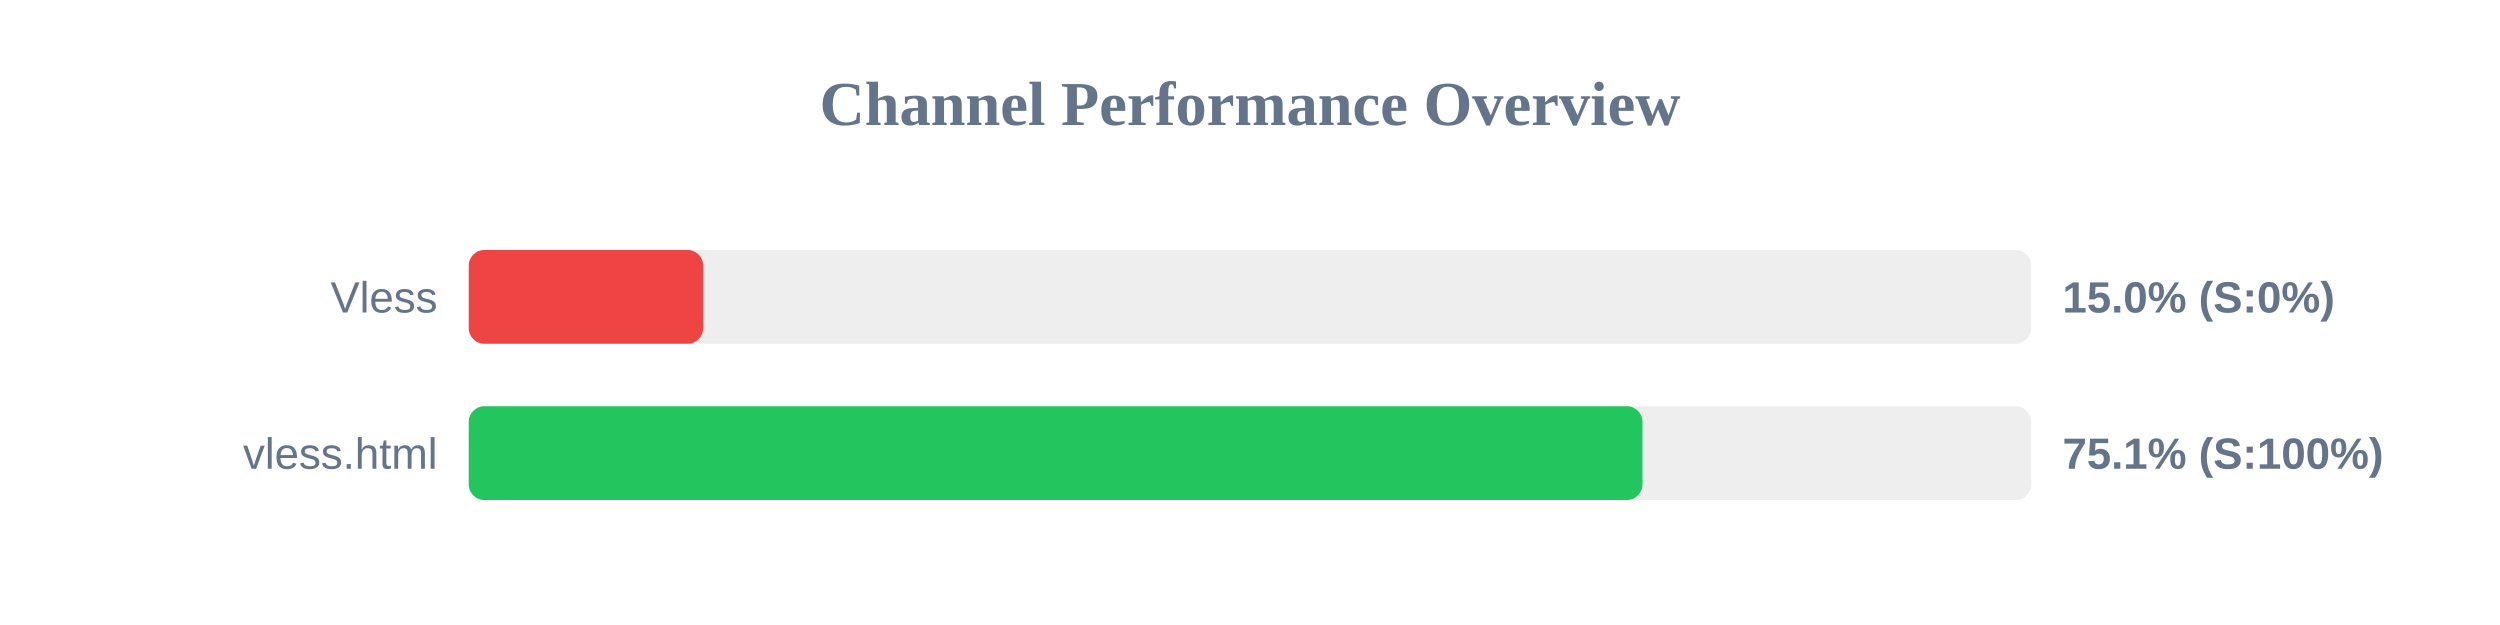
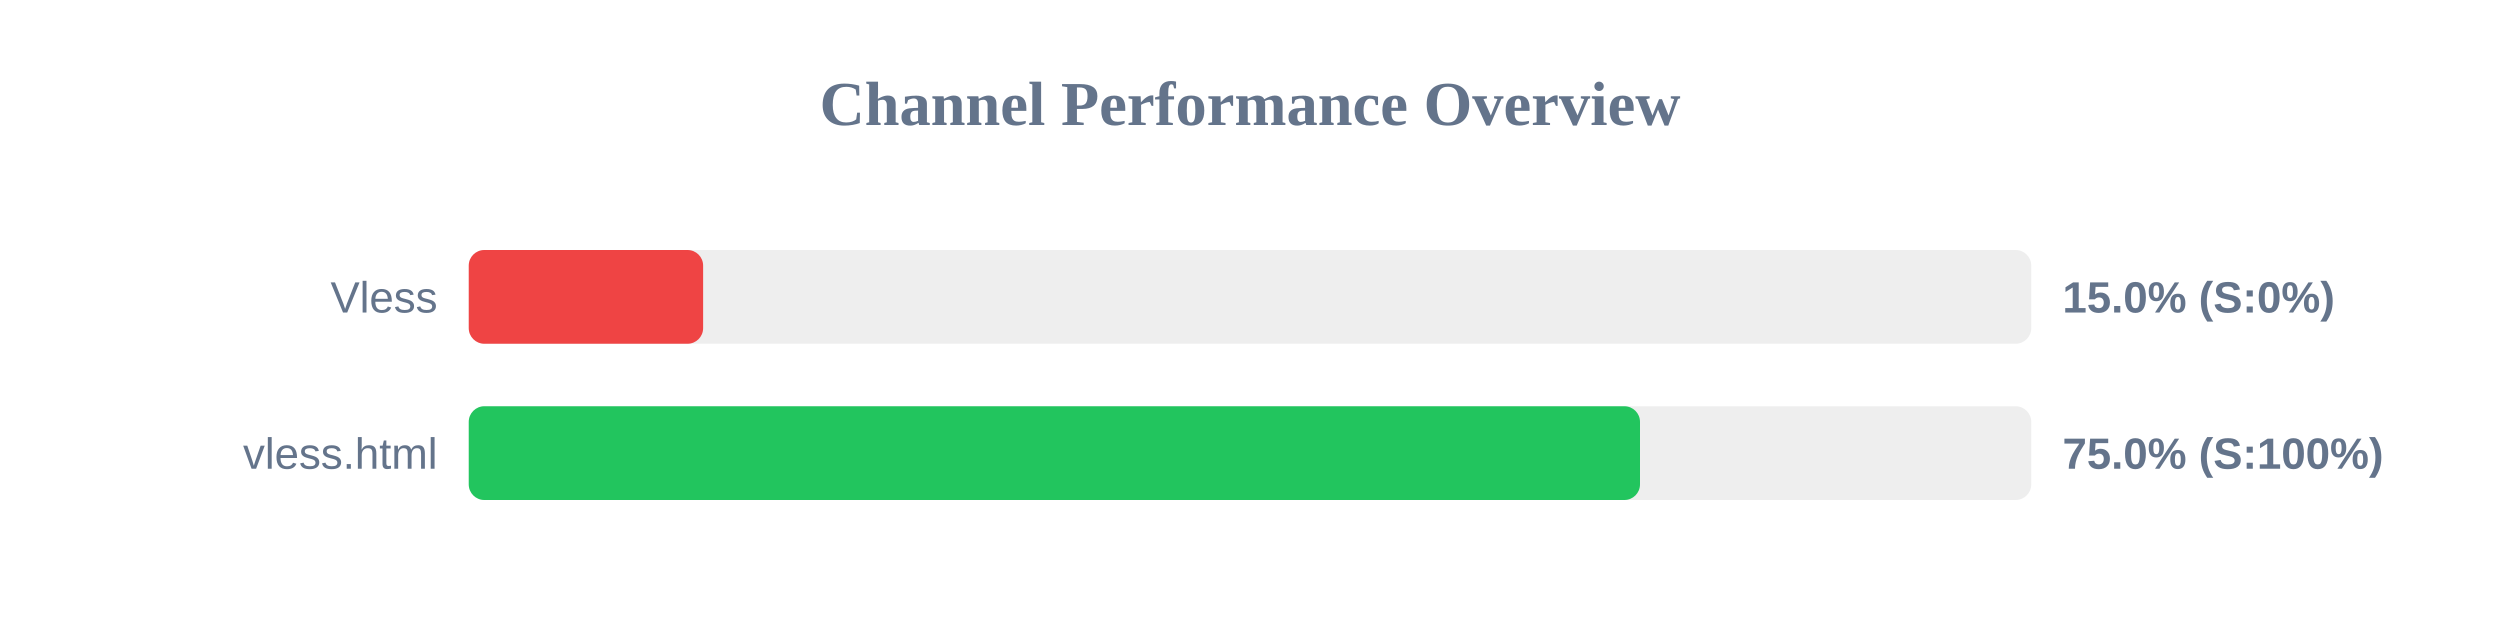
<svg xmlns="http://www.w3.org/2000/svg" width="800" height="200" version="1.1">
  <style>
        .row { font: 14px Arial; fill: #64748b; }
        .score { font: bold 14px Arial; fill: #64748b; }
    </style>
  <text x="400" y="40" text-anchor="middle" font-size="20px" font-weight="bold" fill="#64748b">Channel Performance Overview</text>
  <rect x="150" y="80" width="500" height="30" fill="#eee" rx="5" />
  <rect x="150" y="80" width="75.0" height="30" fill="#ef4444" rx="5" />
  <text x="140" y="100" text-anchor="end" class="row">Vless</text>
  <text x="660" y="100" text-anchor="start" class="score">15.0% (S:0%)</text>
  <rect x="150" y="130" width="500" height="30" fill="#eee" rx="5" />
-   <rect x="150" y="130" width="375.6" height="30" fill="#22c55e" rx="5" />
+   <rect x="150" y="130" width="374.8" height="30" fill="#22c55e" rx="5" />
  <text x="140" y="150" text-anchor="end" class="row">vless.html</text>
-   <text x="660" y="150" text-anchor="start" class="score">75.1% (S:100%)</text>
+   <text x="660" y="150" text-anchor="start" class="score">75.0% (S:100%)</text>
</svg>
